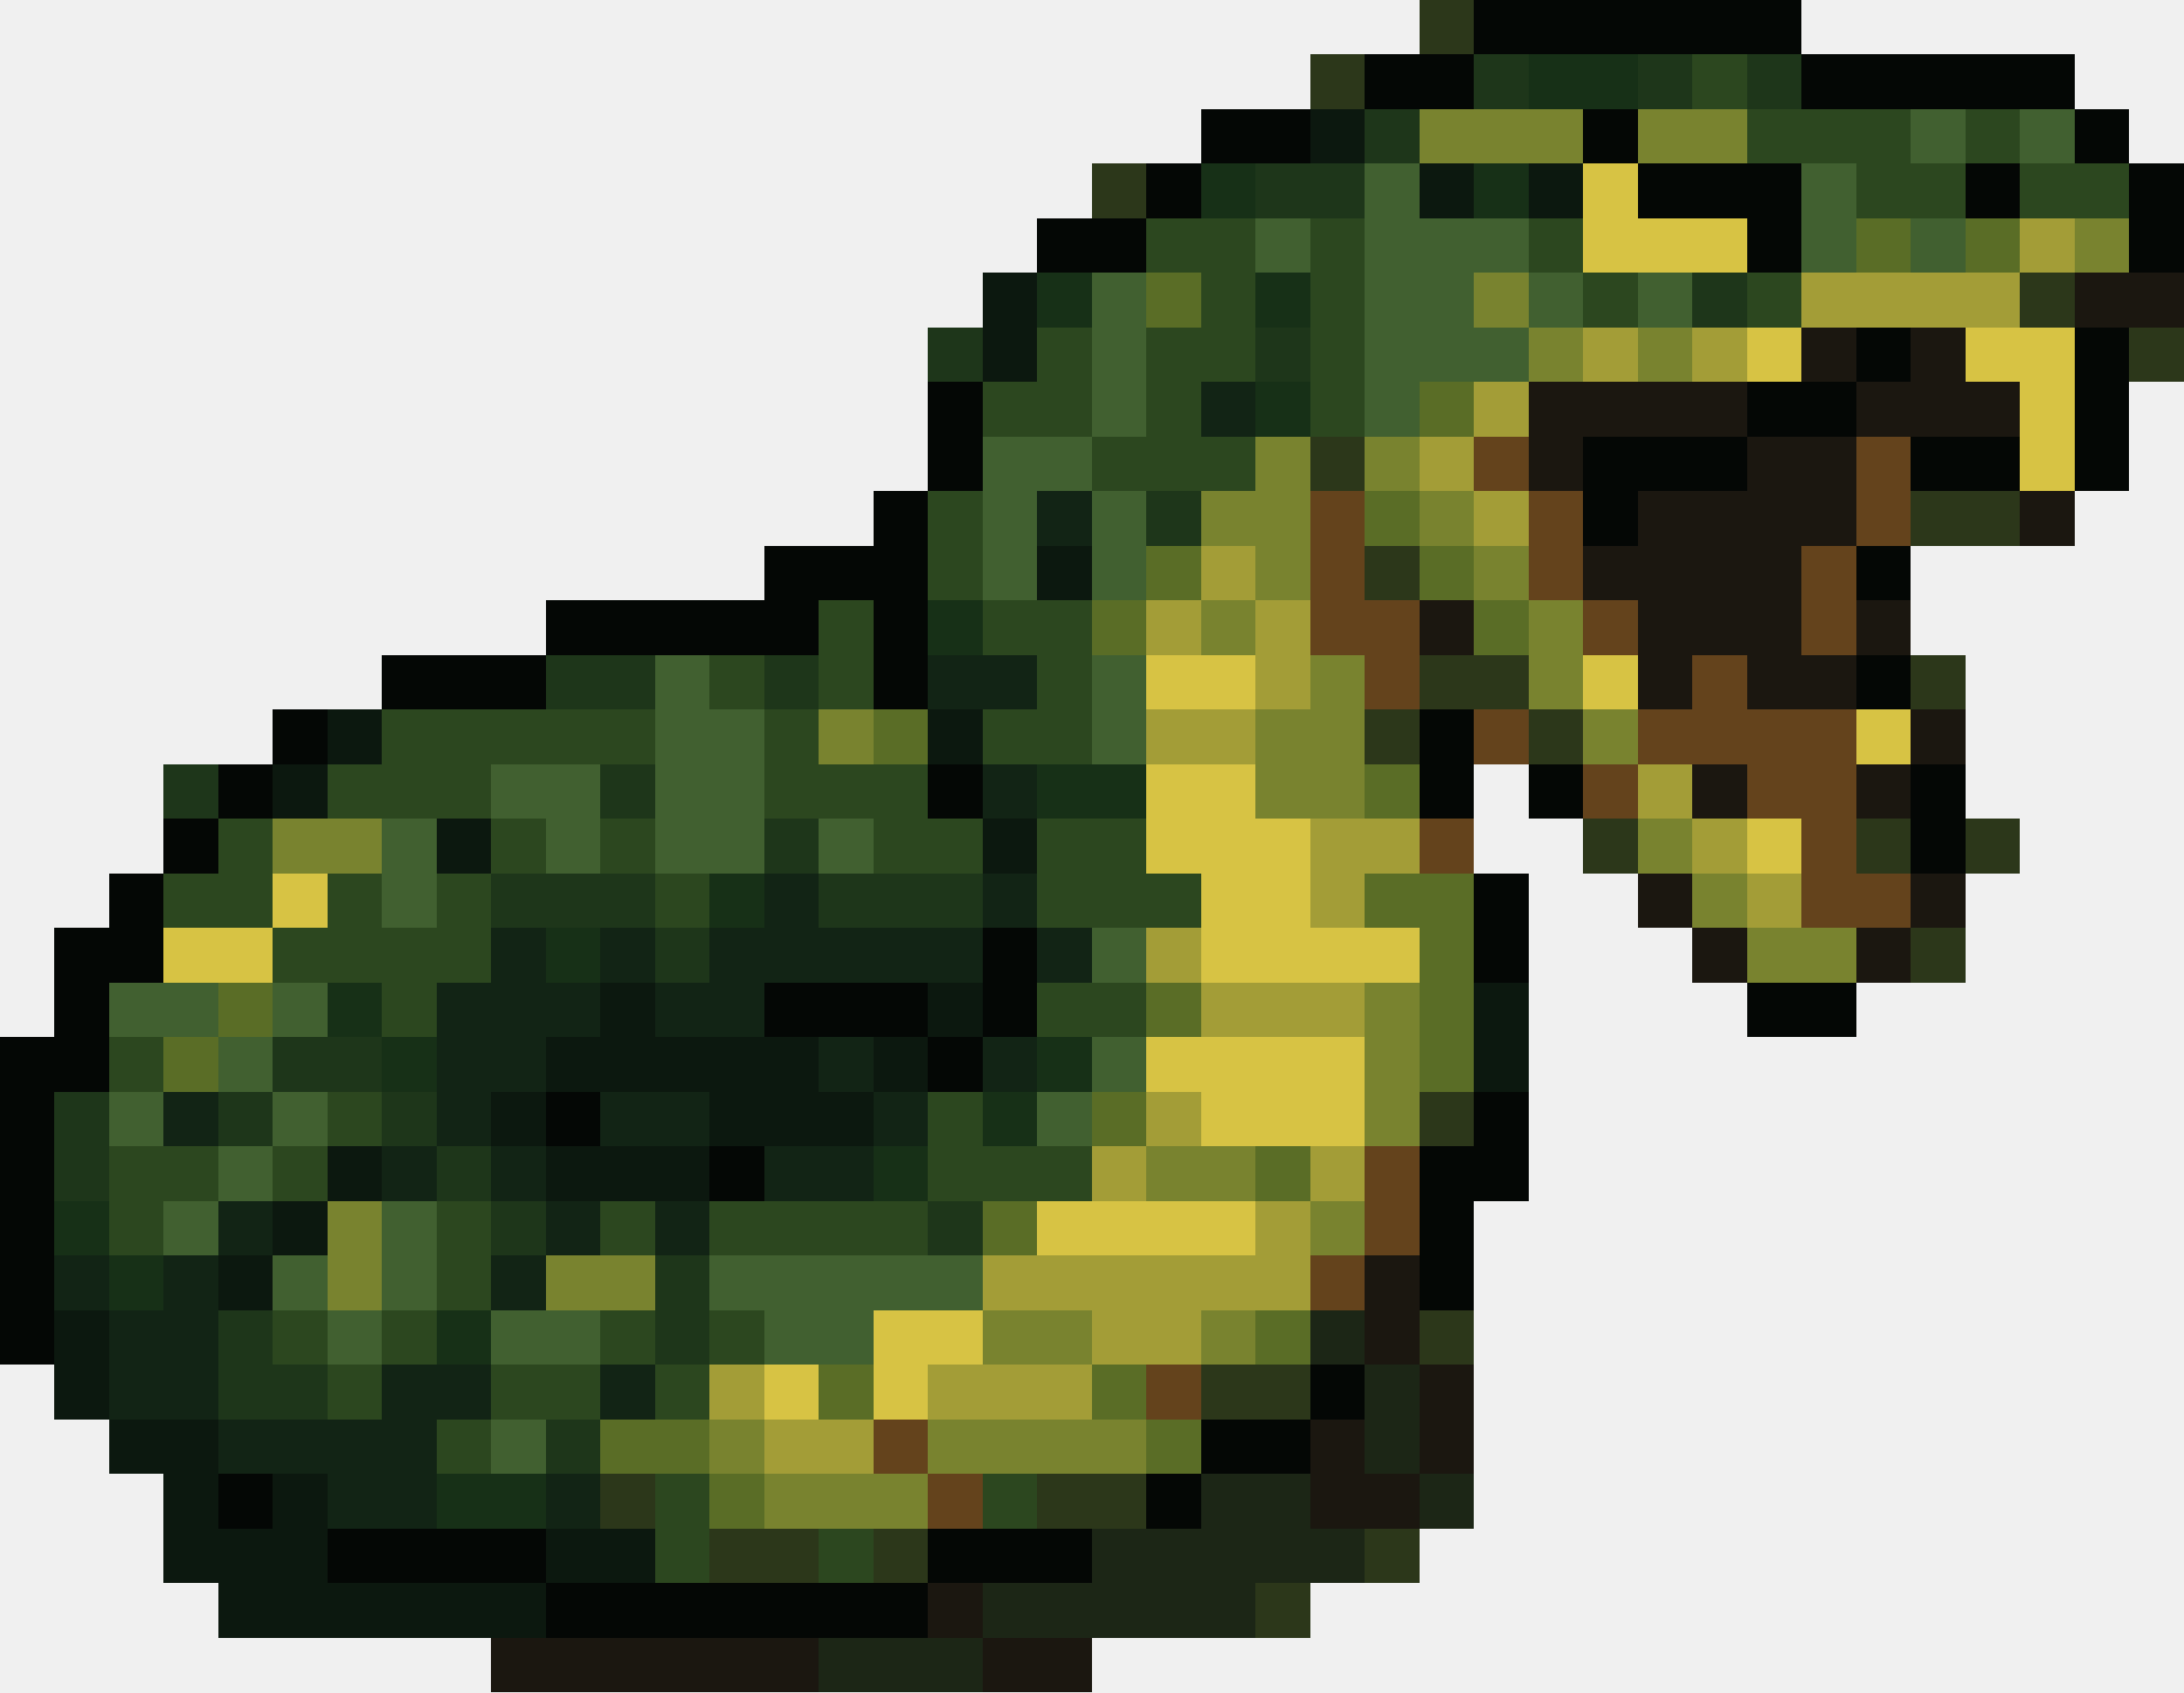
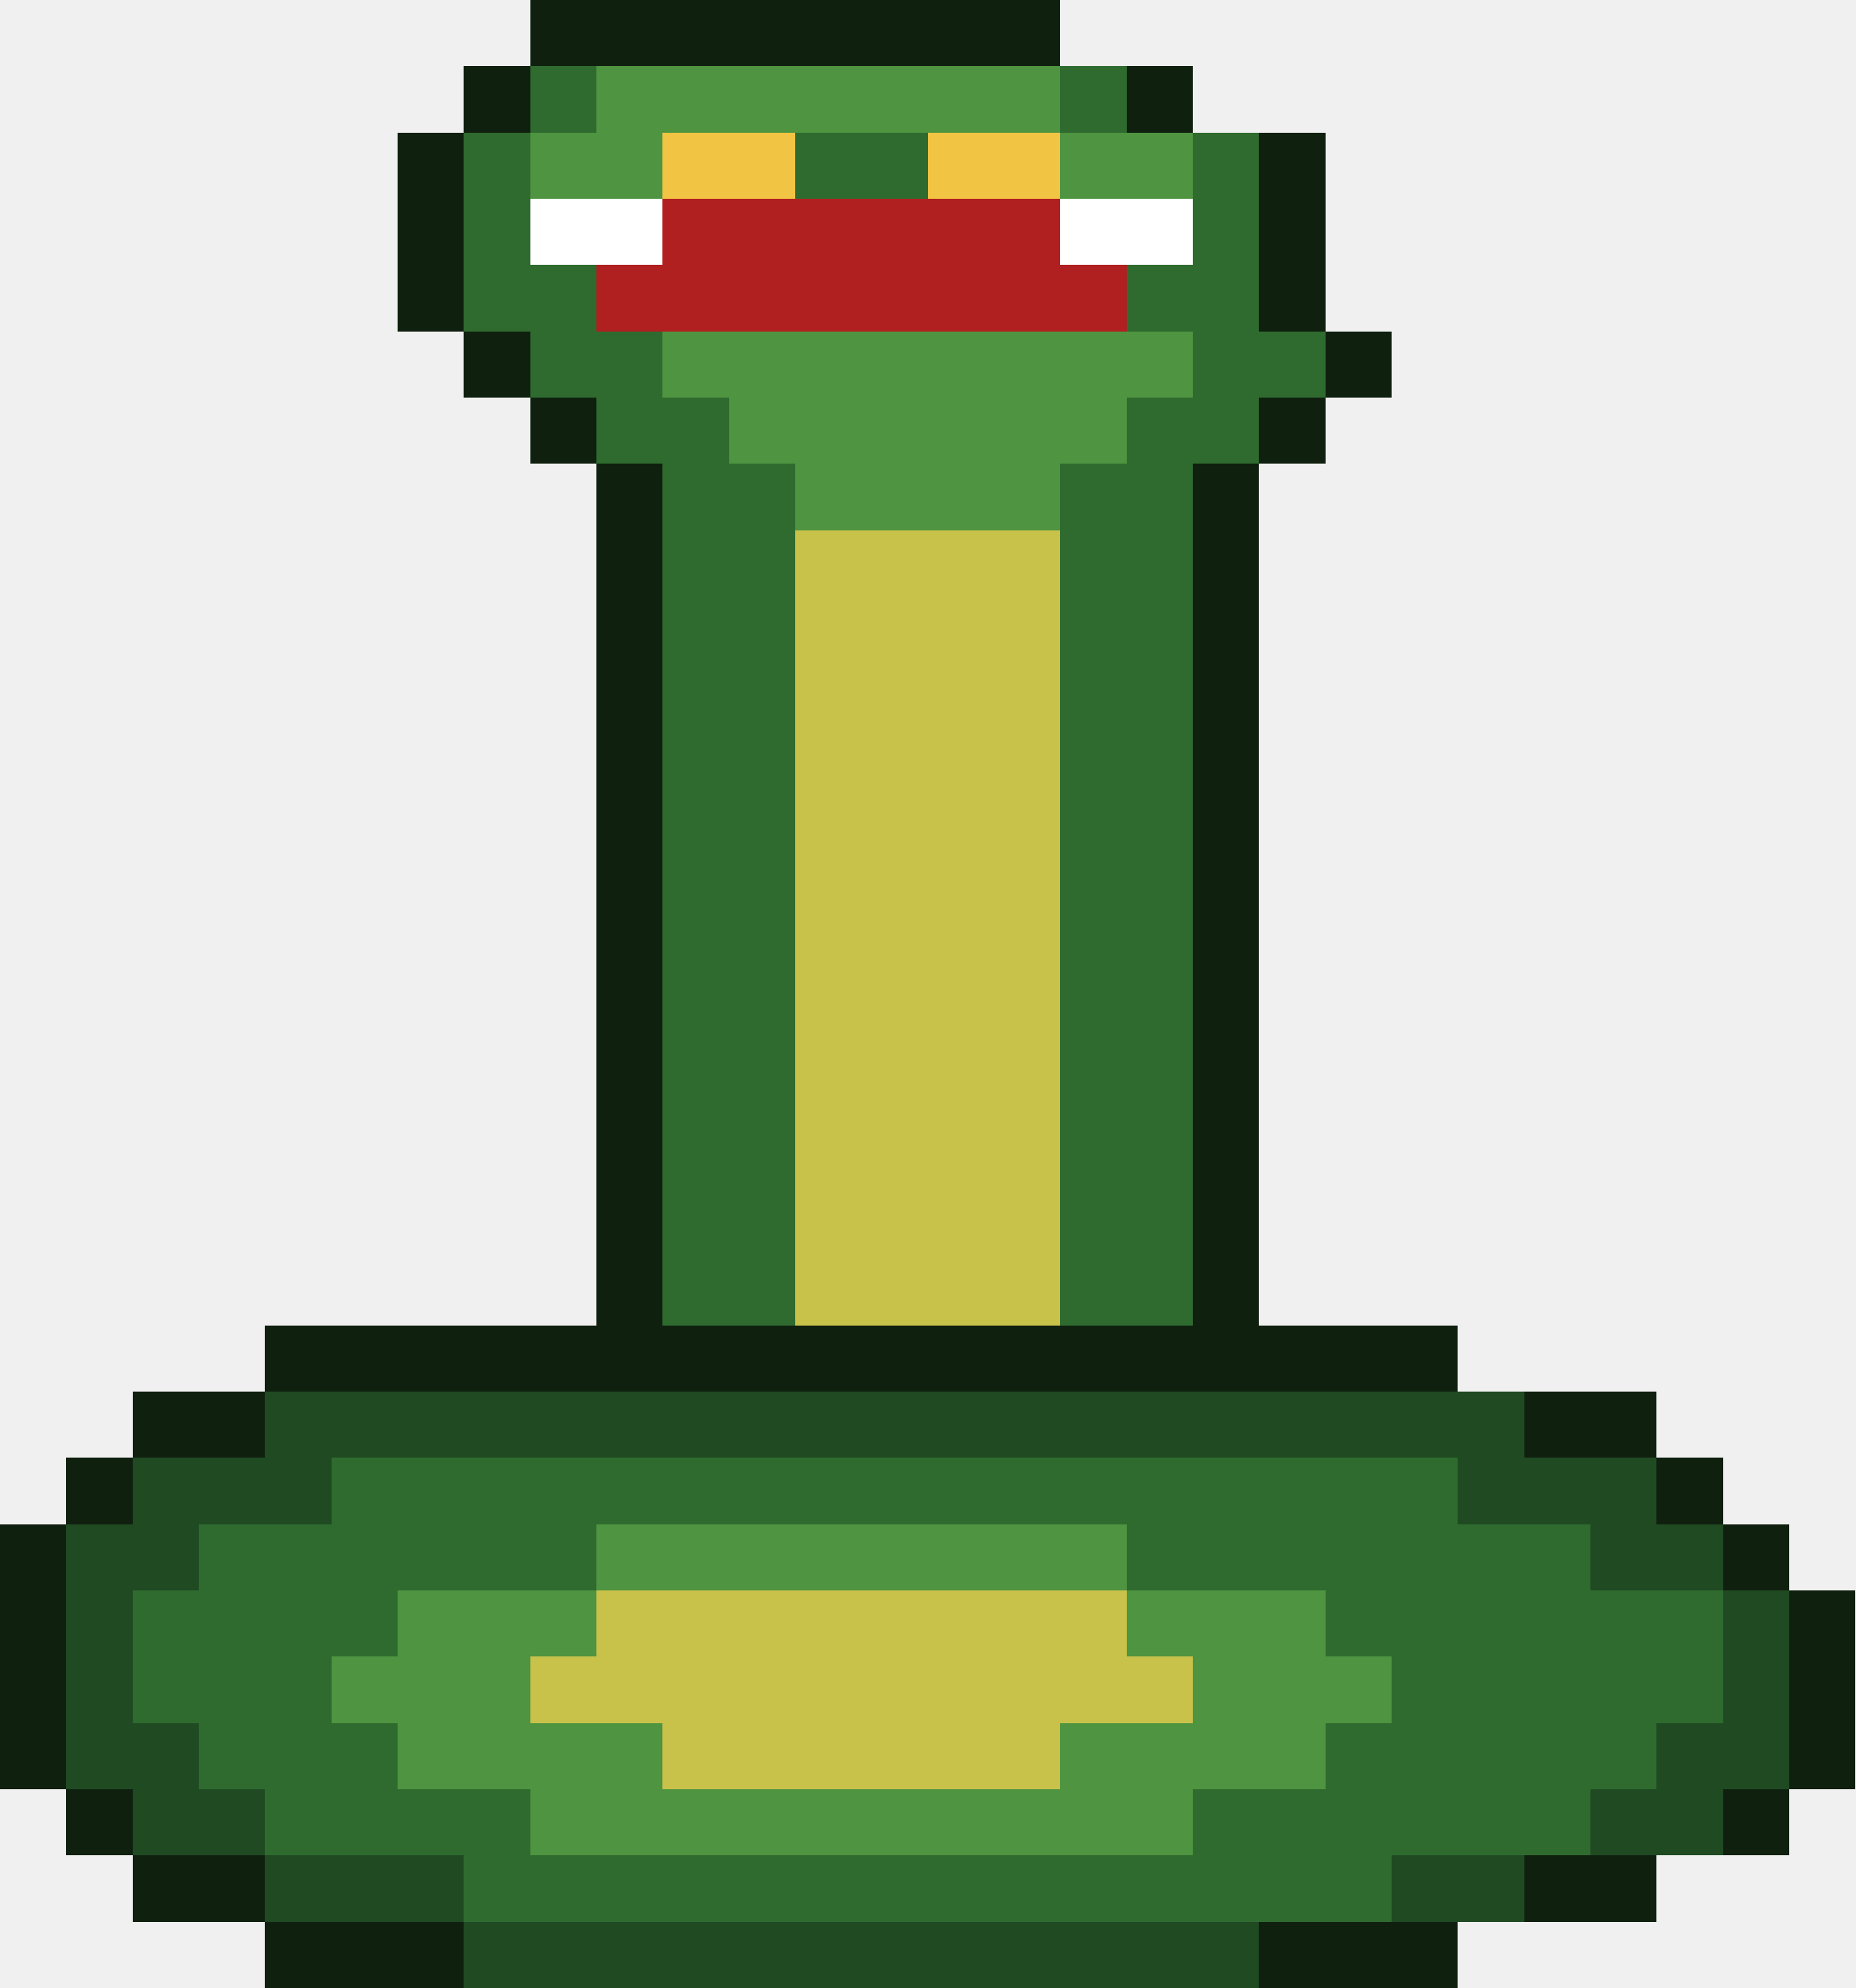
- <svg xmlns="http://www.w3.org/2000/svg" width="40" height="31" viewBox="0 0 40 31" shape-rendering="crispEdges">
-   <rect x="26" y="0" width="1" height="1" fill="#2c371a" />
-   <rect x="27" y="0" width="6" height="1" fill="#040705" />
-   <rect x="24" y="1" width="1" height="1" fill="#2c371a" />
-   <rect x="25" y="1" width="2" height="1" fill="#040705" />
-   <rect x="27" y="1" width="1" height="1" fill="#1e361a" />
-   <rect x="28" y="1" width="2" height="1" fill="#173017" />
-   <rect x="30" y="1" width="1" height="1" fill="#1e361a" />
-   <rect x="31" y="1" width="1" height="1" fill="#2c471f" />
-   <rect x="32" y="1" width="1" height="1" fill="#1e361a" />
-   <rect x="33" y="1" width="5" height="1" fill="#040705" />
-   <rect x="22" y="2" width="2" height="1" fill="#040705" />
-   <rect x="24" y="2" width="1" height="1" fill="#0c180f" />
-   <rect x="25" y="2" width="1" height="1" fill="#1e361a" />
-   <rect x="26" y="2" width="3" height="1" fill="#79832f" />
-   <rect x="29" y="2" width="1" height="1" fill="#040705" />
-   <rect x="30" y="2" width="2" height="1" fill="#79832f" />
-   <rect x="32" y="2" width="3" height="1" fill="#2c471f" />
-   <rect x="35" y="2" width="1" height="1" fill="#416030" />
-   <rect x="36" y="2" width="1" height="1" fill="#2c471f" />
-   <rect x="37" y="2" width="1" height="1" fill="#416030" />
-   <rect x="38" y="2" width="1" height="1" fill="#040705" />
-   <rect x="20" y="3" width="1" height="1" fill="#2c371a" />
-   <rect x="21" y="3" width="1" height="1" fill="#040705" />
-   <rect x="22" y="3" width="1" height="1" fill="#173017" />
-   <rect x="23" y="3" width="2" height="1" fill="#1e361a" />
-   <rect x="25" y="3" width="1" height="1" fill="#416030" />
-   <rect x="26" y="3" width="1" height="1" fill="#0c180f" />
-   <rect x="27" y="3" width="1" height="1" fill="#173017" />
-   <rect x="28" y="3" width="1" height="1" fill="#0c180f" />
-   <rect x="29" y="3" width="1" height="1" fill="#d7c344" />
-   <rect x="30" y="3" width="3" height="1" fill="#040705" />
-   <rect x="33" y="3" width="1" height="1" fill="#416030" />
-   <rect x="34" y="3" width="2" height="1" fill="#2c471f" />
-   <rect x="36" y="3" width="1" height="1" fill="#040705" />
-   <rect x="37" y="3" width="2" height="1" fill="#2c471f" />
-   <rect x="39" y="3" width="1" height="1" fill="#040705" />
-   <rect x="19" y="4" width="2" height="1" fill="#040705" />
-   <rect x="21" y="4" width="2" height="1" fill="#2c471f" />
-   <rect x="23" y="4" width="1" height="1" fill="#416030" />
-   <rect x="24" y="4" width="1" height="1" fill="#2c471f" />
-   <rect x="25" y="4" width="3" height="1" fill="#416030" />
-   <rect x="28" y="4" width="1" height="1" fill="#2c471f" />
-   <rect x="29" y="4" width="3" height="1" fill="#d7c344" />
-   <rect x="32" y="4" width="1" height="1" fill="#040705" />
-   <rect x="33" y="4" width="1" height="1" fill="#416030" />
-   <rect x="34" y="4" width="1" height="1" fill="#5a6d26" />
-   <rect x="35" y="4" width="1" height="1" fill="#416030" />
-   <rect x="36" y="4" width="1" height="1" fill="#5a6d26" />
-   <rect x="37" y="4" width="1" height="1" fill="#a39d37" />
-   <rect x="38" y="4" width="1" height="1" fill="#79832f" />
-   <rect x="39" y="4" width="1" height="1" fill="#040705" />
-   <rect x="18" y="5" width="1" height="1" fill="#0c180f" />
-   <rect x="19" y="5" width="1" height="1" fill="#173017" />
-   <rect x="20" y="5" width="1" height="1" fill="#416030" />
-   <rect x="21" y="5" width="1" height="1" fill="#5a6d26" />
-   <rect x="22" y="5" width="1" height="1" fill="#2c471f" />
-   <rect x="23" y="5" width="1" height="1" fill="#173017" />
-   <rect x="24" y="5" width="1" height="1" fill="#2c471f" />
-   <rect x="25" y="5" width="2" height="1" fill="#416030" />
-   <rect x="27" y="5" width="1" height="1" fill="#79832f" />
-   <rect x="28" y="5" width="1" height="1" fill="#416030" />
-   <rect x="29" y="5" width="1" height="1" fill="#2c471f" />
-   <rect x="30" y="5" width="1" height="1" fill="#416030" />
-   <rect x="31" y="5" width="1" height="1" fill="#1e361a" />
-   <rect x="32" y="5" width="1" height="1" fill="#2c471f" />
-   <rect x="33" y="5" width="4" height="1" fill="#a39d37" />
-   <rect x="37" y="5" width="1" height="1" fill="#2c371a" />
-   <rect x="38" y="5" width="2" height="1" fill="#1b1710" />
-   <rect x="17" y="6" width="1" height="1" fill="#1e361a" />
-   <rect x="18" y="6" width="1" height="1" fill="#0c180f" />
-   <rect x="19" y="6" width="1" height="1" fill="#2c471f" />
-   <rect x="20" y="6" width="1" height="1" fill="#416030" />
-   <rect x="21" y="6" width="2" height="1" fill="#2c471f" />
-   <rect x="23" y="6" width="1" height="1" fill="#1e361a" />
-   <rect x="24" y="6" width="1" height="1" fill="#2c471f" />
-   <rect x="25" y="6" width="3" height="1" fill="#416030" />
-   <rect x="28" y="6" width="1" height="1" fill="#79832f" />
-   <rect x="29" y="6" width="1" height="1" fill="#a39d37" />
-   <rect x="30" y="6" width="1" height="1" fill="#79832f" />
-   <rect x="31" y="6" width="1" height="1" fill="#a39d37" />
-   <rect x="32" y="6" width="1" height="1" fill="#d7c344" />
-   <rect x="33" y="6" width="1" height="1" fill="#1b1710" />
-   <rect x="34" y="6" width="1" height="1" fill="#040705" />
-   <rect x="35" y="6" width="1" height="1" fill="#1b1710" />
-   <rect x="36" y="6" width="2" height="1" fill="#d7c344" />
-   <rect x="38" y="6" width="1" height="1" fill="#040705" />
-   <rect x="39" y="6" width="1" height="1" fill="#2c371a" />
-   <rect x="17" y="7" width="1" height="1" fill="#040705" />
-   <rect x="18" y="7" width="2" height="1" fill="#2c471f" />
-   <rect x="20" y="7" width="1" height="1" fill="#416030" />
-   <rect x="21" y="7" width="1" height="1" fill="#2c471f" />
-   <rect x="22" y="7" width="1" height="1" fill="#122415" />
-   <rect x="23" y="7" width="1" height="1" fill="#173017" />
-   <rect x="24" y="7" width="1" height="1" fill="#2c471f" />
-   <rect x="25" y="7" width="1" height="1" fill="#416030" />
-   <rect x="26" y="7" width="1" height="1" fill="#5a6d26" />
-   <rect x="27" y="7" width="1" height="1" fill="#a39d37" />
-   <rect x="28" y="7" width="4" height="1" fill="#1b1710" />
-   <rect x="32" y="7" width="2" height="1" fill="#040705" />
-   <rect x="34" y="7" width="3" height="1" fill="#1b1710" />
-   <rect x="37" y="7" width="1" height="1" fill="#d7c344" />
-   <rect x="38" y="7" width="1" height="1" fill="#040705" />
-   <rect x="17" y="8" width="1" height="1" fill="#040705" />
-   <rect x="18" y="8" width="2" height="1" fill="#416030" />
-   <rect x="20" y="8" width="3" height="1" fill="#2c471f" />
-   <rect x="23" y="8" width="1" height="1" fill="#79832f" />
-   <rect x="24" y="8" width="1" height="1" fill="#2c371a" />
-   <rect x="25" y="8" width="1" height="1" fill="#79832f" />
-   <rect x="26" y="8" width="1" height="1" fill="#a39d37" />
-   <rect x="27" y="8" width="1" height="1" fill="#64431c" />
-   <rect x="28" y="8" width="1" height="1" fill="#1b1710" />
-   <rect x="29" y="8" width="3" height="1" fill="#040705" />
-   <rect x="32" y="8" width="2" height="1" fill="#1b1710" />
-   <rect x="34" y="8" width="1" height="1" fill="#64431c" />
-   <rect x="35" y="8" width="2" height="1" fill="#040705" />
-   <rect x="37" y="8" width="1" height="1" fill="#d7c344" />
-   <rect x="38" y="8" width="1" height="1" fill="#040705" />
-   <rect x="16" y="9" width="1" height="1" fill="#040705" />
-   <rect x="17" y="9" width="1" height="1" fill="#2c471f" />
-   <rect x="18" y="9" width="1" height="1" fill="#416030" />
-   <rect x="19" y="9" width="1" height="1" fill="#122415" />
-   <rect x="20" y="9" width="1" height="1" fill="#416030" />
-   <rect x="21" y="9" width="1" height="1" fill="#1e361a" />
-   <rect x="22" y="9" width="2" height="1" fill="#79832f" />
-   <rect x="24" y="9" width="1" height="1" fill="#64431c" />
-   <rect x="25" y="9" width="1" height="1" fill="#5a6d26" />
-   <rect x="26" y="9" width="1" height="1" fill="#79832f" />
-   <rect x="27" y="9" width="1" height="1" fill="#a39d37" />
-   <rect x="28" y="9" width="1" height="1" fill="#64431c" />
-   <rect x="29" y="9" width="1" height="1" fill="#040705" />
-   <rect x="30" y="9" width="4" height="1" fill="#1b1710" />
-   <rect x="34" y="9" width="1" height="1" fill="#64431c" />
-   <rect x="35" y="9" width="2" height="1" fill="#2c371a" />
-   <rect x="37" y="9" width="1" height="1" fill="#1b1710" />
-   <rect x="14" y="10" width="3" height="1" fill="#040705" />
-   <rect x="17" y="10" width="1" height="1" fill="#2c471f" />
-   <rect x="18" y="10" width="1" height="1" fill="#416030" />
-   <rect x="19" y="10" width="1" height="1" fill="#0c180f" />
-   <rect x="20" y="10" width="1" height="1" fill="#416030" />
-   <rect x="21" y="10" width="1" height="1" fill="#5a6d26" />
-   <rect x="22" y="10" width="1" height="1" fill="#a39d37" />
-   <rect x="23" y="10" width="1" height="1" fill="#79832f" />
-   <rect x="24" y="10" width="1" height="1" fill="#64431c" />
-   <rect x="25" y="10" width="1" height="1" fill="#2c371a" />
-   <rect x="26" y="10" width="1" height="1" fill="#5a6d26" />
-   <rect x="27" y="10" width="1" height="1" fill="#79832f" />
-   <rect x="28" y="10" width="1" height="1" fill="#64431c" />
-   <rect x="29" y="10" width="4" height="1" fill="#1b1710" />
-   <rect x="33" y="10" width="1" height="1" fill="#64431c" />
-   <rect x="34" y="10" width="1" height="1" fill="#040705" />
-   <rect x="10" y="11" width="5" height="1" fill="#040705" />
-   <rect x="15" y="11" width="1" height="1" fill="#2c471f" />
-   <rect x="16" y="11" width="1" height="1" fill="#040705" />
-   <rect x="17" y="11" width="1" height="1" fill="#173017" />
-   <rect x="18" y="11" width="2" height="1" fill="#2c471f" />
-   <rect x="20" y="11" width="1" height="1" fill="#5a6d26" />
-   <rect x="21" y="11" width="1" height="1" fill="#a39d37" />
-   <rect x="22" y="11" width="1" height="1" fill="#79832f" />
-   <rect x="23" y="11" width="1" height="1" fill="#a39d37" />
-   <rect x="24" y="11" width="2" height="1" fill="#64431c" />
-   <rect x="26" y="11" width="1" height="1" fill="#1b1710" />
-   <rect x="27" y="11" width="1" height="1" fill="#5a6d26" />
-   <rect x="28" y="11" width="1" height="1" fill="#79832f" />
-   <rect x="29" y="11" width="1" height="1" fill="#64431c" />
-   <rect x="30" y="11" width="3" height="1" fill="#1b1710" />
-   <rect x="33" y="11" width="1" height="1" fill="#64431c" />
-   <rect x="34" y="11" width="1" height="1" fill="#1b1710" />
-   <rect x="7" y="12" width="3" height="1" fill="#040705" />
-   <rect x="10" y="12" width="2" height="1" fill="#1e361a" />
-   <rect x="12" y="12" width="1" height="1" fill="#416030" />
-   <rect x="13" y="12" width="1" height="1" fill="#2c471f" />
-   <rect x="14" y="12" width="1" height="1" fill="#1e361a" />
-   <rect x="15" y="12" width="1" height="1" fill="#2c471f" />
-   <rect x="16" y="12" width="1" height="1" fill="#040705" />
-   <rect x="17" y="12" width="2" height="1" fill="#122415" />
-   <rect x="19" y="12" width="1" height="1" fill="#2c471f" />
-   <rect x="20" y="12" width="1" height="1" fill="#416030" />
-   <rect x="21" y="12" width="2" height="1" fill="#d7c344" />
-   <rect x="23" y="12" width="1" height="1" fill="#a39d37" />
-   <rect x="24" y="12" width="1" height="1" fill="#79832f" />
-   <rect x="25" y="12" width="1" height="1" fill="#64431c" />
-   <rect x="26" y="12" width="2" height="1" fill="#2c371a" />
-   <rect x="28" y="12" width="1" height="1" fill="#79832f" />
-   <rect x="29" y="12" width="1" height="1" fill="#d7c344" />
-   <rect x="30" y="12" width="1" height="1" fill="#1b1710" />
-   <rect x="31" y="12" width="1" height="1" fill="#64431c" />
-   <rect x="32" y="12" width="2" height="1" fill="#1b1710" />
-   <rect x="34" y="12" width="1" height="1" fill="#040705" />
-   <rect x="35" y="12" width="1" height="1" fill="#2c371a" />
-   <rect x="5" y="13" width="1" height="1" fill="#040705" />
-   <rect x="6" y="13" width="1" height="1" fill="#0c180f" />
-   <rect x="7" y="13" width="5" height="1" fill="#2c471f" />
-   <rect x="12" y="13" width="2" height="1" fill="#416030" />
-   <rect x="14" y="13" width="1" height="1" fill="#2c471f" />
-   <rect x="15" y="13" width="1" height="1" fill="#79832f" />
-   <rect x="16" y="13" width="1" height="1" fill="#5a6d26" />
-   <rect x="17" y="13" width="1" height="1" fill="#0c180f" />
-   <rect x="18" y="13" width="2" height="1" fill="#2c471f" />
-   <rect x="20" y="13" width="1" height="1" fill="#416030" />
-   <rect x="21" y="13" width="2" height="1" fill="#a39d37" />
-   <rect x="23" y="13" width="2" height="1" fill="#79832f" />
-   <rect x="25" y="13" width="1" height="1" fill="#2c371a" />
-   <rect x="26" y="13" width="1" height="1" fill="#040705" />
-   <rect x="27" y="13" width="1" height="1" fill="#64431c" />
-   <rect x="28" y="13" width="1" height="1" fill="#2c371a" />
-   <rect x="29" y="13" width="1" height="1" fill="#79832f" />
-   <rect x="30" y="13" width="4" height="1" fill="#64431c" />
-   <rect x="34" y="13" width="1" height="1" fill="#d7c344" />
-   <rect x="35" y="13" width="1" height="1" fill="#1b1710" />
-   <rect x="3" y="14" width="1" height="1" fill="#1e361a" />
-   <rect x="4" y="14" width="1" height="1" fill="#040705" />
-   <rect x="5" y="14" width="1" height="1" fill="#0c180f" />
-   <rect x="6" y="14" width="3" height="1" fill="#2c471f" />
-   <rect x="9" y="14" width="2" height="1" fill="#416030" />
-   <rect x="11" y="14" width="1" height="1" fill="#1e361a" />
-   <rect x="12" y="14" width="2" height="1" fill="#416030" />
-   <rect x="14" y="14" width="3" height="1" fill="#2c471f" />
-   <rect x="17" y="14" width="1" height="1" fill="#040705" />
-   <rect x="18" y="14" width="1" height="1" fill="#122415" />
-   <rect x="19" y="14" width="2" height="1" fill="#173017" />
-   <rect x="21" y="14" width="2" height="1" fill="#d7c344" />
-   <rect x="23" y="14" width="2" height="1" fill="#79832f" />
-   <rect x="25" y="14" width="1" height="1" fill="#5a6d26" />
-   <rect x="26" y="14" width="1" height="1" fill="#040705" />
-   <rect x="28" y="14" width="1" height="1" fill="#040705" />
-   <rect x="29" y="14" width="1" height="1" fill="#64431c" />
-   <rect x="30" y="14" width="1" height="1" fill="#a39d37" />
-   <rect x="31" y="14" width="1" height="1" fill="#1b1710" />
-   <rect x="32" y="14" width="2" height="1" fill="#64431c" />
-   <rect x="34" y="14" width="1" height="1" fill="#1b1710" />
-   <rect x="35" y="14" width="1" height="1" fill="#040705" />
-   <rect x="3" y="15" width="1" height="1" fill="#040705" />
-   <rect x="4" y="15" width="1" height="1" fill="#2c471f" />
-   <rect x="5" y="15" width="2" height="1" fill="#79832f" />
-   <rect x="7" y="15" width="1" height="1" fill="#416030" />
-   <rect x="8" y="15" width="1" height="1" fill="#0c180f" />
-   <rect x="9" y="15" width="1" height="1" fill="#2c471f" />
-   <rect x="10" y="15" width="1" height="1" fill="#416030" />
-   <rect x="11" y="15" width="1" height="1" fill="#2c471f" />
-   <rect x="12" y="15" width="2" height="1" fill="#416030" />
-   <rect x="14" y="15" width="1" height="1" fill="#1e361a" />
-   <rect x="15" y="15" width="1" height="1" fill="#416030" />
-   <rect x="16" y="15" width="2" height="1" fill="#2c471f" />
-   <rect x="18" y="15" width="1" height="1" fill="#0c180f" />
-   <rect x="19" y="15" width="2" height="1" fill="#2c471f" />
-   <rect x="21" y="15" width="3" height="1" fill="#d7c344" />
-   <rect x="24" y="15" width="2" height="1" fill="#a39d37" />
-   <rect x="26" y="15" width="1" height="1" fill="#64431c" />
-   <rect x="29" y="15" width="1" height="1" fill="#2c371a" />
-   <rect x="30" y="15" width="1" height="1" fill="#79832f" />
-   <rect x="31" y="15" width="1" height="1" fill="#a39d37" />
-   <rect x="32" y="15" width="1" height="1" fill="#d7c344" />
-   <rect x="33" y="15" width="1" height="1" fill="#64431c" />
-   <rect x="34" y="15" width="1" height="1" fill="#2c371a" />
-   <rect x="35" y="15" width="1" height="1" fill="#040705" />
-   <rect x="36" y="15" width="1" height="1" fill="#2c371a" />
-   <rect x="2" y="16" width="1" height="1" fill="#040705" />
-   <rect x="3" y="16" width="2" height="1" fill="#2c471f" />
-   <rect x="5" y="16" width="1" height="1" fill="#d7c344" />
-   <rect x="6" y="16" width="1" height="1" fill="#2c471f" />
-   <rect x="7" y="16" width="1" height="1" fill="#416030" />
-   <rect x="8" y="16" width="1" height="1" fill="#2c471f" />
-   <rect x="9" y="16" width="3" height="1" fill="#1e361a" />
-   <rect x="12" y="16" width="1" height="1" fill="#2c471f" />
-   <rect x="13" y="16" width="1" height="1" fill="#173017" />
-   <rect x="14" y="16" width="1" height="1" fill="#122415" />
-   <rect x="15" y="16" width="3" height="1" fill="#1e361a" />
-   <rect x="18" y="16" width="1" height="1" fill="#122415" />
-   <rect x="19" y="16" width="3" height="1" fill="#2c471f" />
-   <rect x="22" y="16" width="2" height="1" fill="#d7c344" />
-   <rect x="24" y="16" width="1" height="1" fill="#a39d37" />
-   <rect x="25" y="16" width="2" height="1" fill="#5a6d26" />
-   <rect x="27" y="16" width="1" height="1" fill="#040705" />
-   <rect x="30" y="16" width="1" height="1" fill="#1b1710" />
-   <rect x="31" y="16" width="1" height="1" fill="#79832f" />
-   <rect x="32" y="16" width="1" height="1" fill="#a39d37" />
-   <rect x="33" y="16" width="2" height="1" fill="#64431c" />
-   <rect x="35" y="16" width="1" height="1" fill="#1b1710" />
-   <rect x="1" y="17" width="2" height="1" fill="#040705" />
-   <rect x="3" y="17" width="2" height="1" fill="#d7c344" />
-   <rect x="5" y="17" width="4" height="1" fill="#2c471f" />
-   <rect x="9" y="17" width="1" height="1" fill="#122415" />
-   <rect x="10" y="17" width="1" height="1" fill="#173017" />
-   <rect x="11" y="17" width="1" height="1" fill="#122415" />
-   <rect x="12" y="17" width="1" height="1" fill="#1e361a" />
-   <rect x="13" y="17" width="5" height="1" fill="#122415" />
-   <rect x="18" y="17" width="1" height="1" fill="#040705" />
-   <rect x="19" y="17" width="1" height="1" fill="#122415" />
-   <rect x="20" y="17" width="1" height="1" fill="#416030" />
-   <rect x="21" y="17" width="1" height="1" fill="#a39d37" />
-   <rect x="22" y="17" width="4" height="1" fill="#d7c344" />
-   <rect x="26" y="17" width="1" height="1" fill="#5a6d26" />
-   <rect x="27" y="17" width="1" height="1" fill="#040705" />
-   <rect x="31" y="17" width="1" height="1" fill="#1b1710" />
-   <rect x="32" y="17" width="2" height="1" fill="#79832f" />
-   <rect x="34" y="17" width="1" height="1" fill="#1b1710" />
-   <rect x="35" y="17" width="1" height="1" fill="#2c371a" />
-   <rect x="1" y="18" width="1" height="1" fill="#040705" />
-   <rect x="2" y="18" width="2" height="1" fill="#416030" />
-   <rect x="4" y="18" width="1" height="1" fill="#5a6d26" />
-   <rect x="5" y="18" width="1" height="1" fill="#416030" />
-   <rect x="6" y="18" width="1" height="1" fill="#173017" />
-   <rect x="7" y="18" width="1" height="1" fill="#2c471f" />
-   <rect x="8" y="18" width="3" height="1" fill="#122415" />
-   <rect x="11" y="18" width="1" height="1" fill="#0c180f" />
-   <rect x="12" y="18" width="2" height="1" fill="#122415" />
-   <rect x="14" y="18" width="3" height="1" fill="#040705" />
-   <rect x="17" y="18" width="1" height="1" fill="#0c180f" />
-   <rect x="18" y="18" width="1" height="1" fill="#040705" />
-   <rect x="19" y="18" width="2" height="1" fill="#2c471f" />
-   <rect x="21" y="18" width="1" height="1" fill="#5a6d26" />
-   <rect x="22" y="18" width="3" height="1" fill="#a39d37" />
-   <rect x="25" y="18" width="1" height="1" fill="#79832f" />
-   <rect x="26" y="18" width="1" height="1" fill="#5a6d26" />
-   <rect x="27" y="18" width="1" height="1" fill="#0c180f" />
-   <rect x="32" y="18" width="2" height="1" fill="#040705" />
-   <rect x="0" y="19" width="2" height="1" fill="#040705" />
-   <rect x="2" y="19" width="1" height="1" fill="#2c471f" />
-   <rect x="3" y="19" width="1" height="1" fill="#5a6d26" />
-   <rect x="4" y="19" width="1" height="1" fill="#416030" />
-   <rect x="5" y="19" width="2" height="1" fill="#1e361a" />
-   <rect x="7" y="19" width="1" height="1" fill="#173017" />
-   <rect x="8" y="19" width="2" height="1" fill="#122415" />
-   <rect x="10" y="19" width="5" height="1" fill="#0c180f" />
-   <rect x="15" y="19" width="1" height="1" fill="#122415" />
-   <rect x="16" y="19" width="1" height="1" fill="#0c180f" />
-   <rect x="17" y="19" width="1" height="1" fill="#040705" />
-   <rect x="18" y="19" width="1" height="1" fill="#122415" />
-   <rect x="19" y="19" width="1" height="1" fill="#173017" />
-   <rect x="20" y="19" width="1" height="1" fill="#416030" />
-   <rect x="21" y="19" width="4" height="1" fill="#d7c344" />
-   <rect x="25" y="19" width="1" height="1" fill="#79832f" />
-   <rect x="26" y="19" width="1" height="1" fill="#5a6d26" />
-   <rect x="27" y="19" width="1" height="1" fill="#0c180f" />
-   <rect x="0" y="20" width="1" height="1" fill="#040705" />
-   <rect x="1" y="20" width="1" height="1" fill="#1e361a" />
-   <rect x="2" y="20" width="1" height="1" fill="#416030" />
-   <rect x="3" y="20" width="1" height="1" fill="#122415" />
-   <rect x="4" y="20" width="1" height="1" fill="#1e361a" />
-   <rect x="5" y="20" width="1" height="1" fill="#416030" />
-   <rect x="6" y="20" width="1" height="1" fill="#2c471f" />
-   <rect x="7" y="20" width="1" height="1" fill="#1e361a" />
-   <rect x="8" y="20" width="1" height="1" fill="#122415" />
-   <rect x="9" y="20" width="1" height="1" fill="#0c180f" />
-   <rect x="10" y="20" width="1" height="1" fill="#040705" />
-   <rect x="11" y="20" width="2" height="1" fill="#122415" />
-   <rect x="13" y="20" width="3" height="1" fill="#0c180f" />
-   <rect x="16" y="20" width="1" height="1" fill="#122415" />
-   <rect x="17" y="20" width="1" height="1" fill="#2c471f" />
-   <rect x="18" y="20" width="1" height="1" fill="#173017" />
-   <rect x="19" y="20" width="1" height="1" fill="#416030" />
-   <rect x="20" y="20" width="1" height="1" fill="#5a6d26" />
-   <rect x="21" y="20" width="1" height="1" fill="#a39d37" />
-   <rect x="22" y="20" width="3" height="1" fill="#d7c344" />
-   <rect x="25" y="20" width="1" height="1" fill="#79832f" />
-   <rect x="26" y="20" width="1" height="1" fill="#2c371a" />
-   <rect x="27" y="20" width="1" height="1" fill="#040705" />
-   <rect x="0" y="21" width="1" height="1" fill="#040705" />
-   <rect x="1" y="21" width="1" height="1" fill="#1e361a" />
-   <rect x="2" y="21" width="2" height="1" fill="#2c471f" />
-   <rect x="4" y="21" width="1" height="1" fill="#416030" />
-   <rect x="5" y="21" width="1" height="1" fill="#2c471f" />
-   <rect x="6" y="21" width="1" height="1" fill="#0c180f" />
-   <rect x="7" y="21" width="1" height="1" fill="#122415" />
-   <rect x="8" y="21" width="1" height="1" fill="#1e361a" />
-   <rect x="9" y="21" width="1" height="1" fill="#122415" />
-   <rect x="10" y="21" width="3" height="1" fill="#0c180f" />
-   <rect x="13" y="21" width="1" height="1" fill="#040705" />
-   <rect x="14" y="21" width="2" height="1" fill="#122415" />
-   <rect x="16" y="21" width="1" height="1" fill="#173017" />
-   <rect x="17" y="21" width="3" height="1" fill="#2c471f" />
-   <rect x="20" y="21" width="1" height="1" fill="#a39d37" />
-   <rect x="21" y="21" width="2" height="1" fill="#79832f" />
-   <rect x="23" y="21" width="1" height="1" fill="#5a6d26" />
-   <rect x="24" y="21" width="1" height="1" fill="#a39d37" />
-   <rect x="25" y="21" width="1" height="1" fill="#64431c" />
-   <rect x="26" y="21" width="2" height="1" fill="#040705" />
-   <rect x="0" y="22" width="1" height="1" fill="#040705" />
-   <rect x="1" y="22" width="1" height="1" fill="#173017" />
-   <rect x="2" y="22" width="1" height="1" fill="#2c471f" />
-   <rect x="3" y="22" width="1" height="1" fill="#416030" />
-   <rect x="4" y="22" width="1" height="1" fill="#122415" />
-   <rect x="5" y="22" width="1" height="1" fill="#0c180f" />
-   <rect x="6" y="22" width="1" height="1" fill="#79832f" />
-   <rect x="7" y="22" width="1" height="1" fill="#416030" />
-   <rect x="8" y="22" width="1" height="1" fill="#2c471f" />
-   <rect x="9" y="22" width="1" height="1" fill="#1e361a" />
-   <rect x="10" y="22" width="1" height="1" fill="#122415" />
-   <rect x="11" y="22" width="1" height="1" fill="#2c471f" />
-   <rect x="12" y="22" width="1" height="1" fill="#122415" />
-   <rect x="13" y="22" width="4" height="1" fill="#2c471f" />
-   <rect x="17" y="22" width="1" height="1" fill="#1e361a" />
-   <rect x="18" y="22" width="1" height="1" fill="#5a6d26" />
-   <rect x="19" y="22" width="4" height="1" fill="#d7c344" />
-   <rect x="23" y="22" width="1" height="1" fill="#a39d37" />
-   <rect x="24" y="22" width="1" height="1" fill="#79832f" />
-   <rect x="25" y="22" width="1" height="1" fill="#64431c" />
-   <rect x="26" y="22" width="1" height="1" fill="#040705" />
-   <rect x="0" y="23" width="1" height="1" fill="#040705" />
-   <rect x="1" y="23" width="1" height="1" fill="#122415" />
-   <rect x="2" y="23" width="1" height="1" fill="#173017" />
-   <rect x="3" y="23" width="1" height="1" fill="#122415" />
-   <rect x="4" y="23" width="1" height="1" fill="#0c180f" />
-   <rect x="5" y="23" width="1" height="1" fill="#416030" />
-   <rect x="6" y="23" width="1" height="1" fill="#79832f" />
-   <rect x="7" y="23" width="1" height="1" fill="#416030" />
-   <rect x="8" y="23" width="1" height="1" fill="#2c471f" />
-   <rect x="9" y="23" width="1" height="1" fill="#122415" />
-   <rect x="10" y="23" width="2" height="1" fill="#79832f" />
-   <rect x="12" y="23" width="1" height="1" fill="#1e361a" />
-   <rect x="13" y="23" width="5" height="1" fill="#416030" />
-   <rect x="18" y="23" width="6" height="1" fill="#a39d37" />
-   <rect x="24" y="23" width="1" height="1" fill="#64431c" />
-   <rect x="25" y="23" width="1" height="1" fill="#1b1710" />
-   <rect x="26" y="23" width="1" height="1" fill="#040705" />
-   <rect x="0" y="24" width="1" height="1" fill="#040705" />
-   <rect x="1" y="24" width="1" height="1" fill="#0c180f" />
-   <rect x="2" y="24" width="2" height="1" fill="#122415" />
-   <rect x="4" y="24" width="1" height="1" fill="#1e361a" />
-   <rect x="5" y="24" width="1" height="1" fill="#2c471f" />
-   <rect x="6" y="24" width="1" height="1" fill="#416030" />
-   <rect x="7" y="24" width="1" height="1" fill="#2c471f" />
-   <rect x="8" y="24" width="1" height="1" fill="#173017" />
-   <rect x="9" y="24" width="2" height="1" fill="#416030" />
-   <rect x="11" y="24" width="1" height="1" fill="#2c471f" />
-   <rect x="12" y="24" width="1" height="1" fill="#1e361a" />
-   <rect x="13" y="24" width="1" height="1" fill="#2c471f" />
-   <rect x="14" y="24" width="2" height="1" fill="#416030" />
-   <rect x="16" y="24" width="2" height="1" fill="#d7c344" />
-   <rect x="18" y="24" width="2" height="1" fill="#79832f" />
-   <rect x="20" y="24" width="2" height="1" fill="#a39d37" />
-   <rect x="22" y="24" width="1" height="1" fill="#79832f" />
-   <rect x="23" y="24" width="1" height="1" fill="#5a6d26" />
-   <rect x="24" y="24" width="1" height="1" fill="#1c2616" />
-   <rect x="25" y="24" width="1" height="1" fill="#1b1710" />
-   <rect x="26" y="24" width="1" height="1" fill="#2c371a" />
-   <rect x="1" y="25" width="1" height="1" fill="#0c180f" />
-   <rect x="2" y="25" width="2" height="1" fill="#122415" />
-   <rect x="4" y="25" width="2" height="1" fill="#1e361a" />
-   <rect x="6" y="25" width="1" height="1" fill="#2c471f" />
-   <rect x="7" y="25" width="2" height="1" fill="#122415" />
-   <rect x="9" y="25" width="2" height="1" fill="#2c471f" />
-   <rect x="11" y="25" width="1" height="1" fill="#122415" />
-   <rect x="12" y="25" width="1" height="1" fill="#2c471f" />
-   <rect x="13" y="25" width="1" height="1" fill="#a39d37" />
-   <rect x="14" y="25" width="1" height="1" fill="#d7c344" />
-   <rect x="15" y="25" width="1" height="1" fill="#5a6d26" />
-   <rect x="16" y="25" width="1" height="1" fill="#d7c344" />
-   <rect x="17" y="25" width="3" height="1" fill="#a39d37" />
-   <rect x="20" y="25" width="1" height="1" fill="#5a6d26" />
-   <rect x="21" y="25" width="1" height="1" fill="#64431c" />
-   <rect x="22" y="25" width="2" height="1" fill="#2c371a" />
-   <rect x="24" y="25" width="1" height="1" fill="#040705" />
-   <rect x="25" y="25" width="1" height="1" fill="#1c2616" />
-   <rect x="26" y="25" width="1" height="1" fill="#1b1710" />
-   <rect x="2" y="26" width="2" height="1" fill="#0c180f" />
-   <rect x="4" y="26" width="4" height="1" fill="#122415" />
-   <rect x="8" y="26" width="1" height="1" fill="#2c471f" />
-   <rect x="9" y="26" width="1" height="1" fill="#416030" />
-   <rect x="10" y="26" width="1" height="1" fill="#1e361a" />
-   <rect x="11" y="26" width="2" height="1" fill="#5a6d26" />
-   <rect x="13" y="26" width="1" height="1" fill="#79832f" />
-   <rect x="14" y="26" width="2" height="1" fill="#a39d37" />
-   <rect x="16" y="26" width="1" height="1" fill="#64431c" />
-   <rect x="17" y="26" width="4" height="1" fill="#79832f" />
-   <rect x="21" y="26" width="1" height="1" fill="#5a6d26" />
-   <rect x="22" y="26" width="2" height="1" fill="#040705" />
-   <rect x="24" y="26" width="1" height="1" fill="#1b1710" />
-   <rect x="25" y="26" width="1" height="1" fill="#1c2616" />
-   <rect x="26" y="26" width="1" height="1" fill="#1b1710" />
-   <rect x="3" y="27" width="1" height="1" fill="#0c180f" />
-   <rect x="4" y="27" width="1" height="1" fill="#040705" />
-   <rect x="5" y="27" width="1" height="1" fill="#0c180f" />
-   <rect x="6" y="27" width="2" height="1" fill="#122415" />
-   <rect x="8" y="27" width="2" height="1" fill="#173017" />
-   <rect x="10" y="27" width="1" height="1" fill="#122415" />
-   <rect x="11" y="27" width="1" height="1" fill="#2c371a" />
-   <rect x="12" y="27" width="1" height="1" fill="#2c471f" />
-   <rect x="13" y="27" width="1" height="1" fill="#5a6d26" />
-   <rect x="14" y="27" width="3" height="1" fill="#79832f" />
-   <rect x="17" y="27" width="1" height="1" fill="#64431c" />
-   <rect x="18" y="27" width="1" height="1" fill="#2c471f" />
-   <rect x="19" y="27" width="2" height="1" fill="#2c371a" />
-   <rect x="21" y="27" width="1" height="1" fill="#040705" />
-   <rect x="22" y="27" width="2" height="1" fill="#1c2616" />
-   <rect x="24" y="27" width="2" height="1" fill="#1b1710" />
-   <rect x="26" y="27" width="1" height="1" fill="#1c2616" />
-   <rect x="3" y="28" width="3" height="1" fill="#0c180f" />
-   <rect x="6" y="28" width="4" height="1" fill="#040705" />
-   <rect x="10" y="28" width="2" height="1" fill="#0c180f" />
-   <rect x="12" y="28" width="1" height="1" fill="#2c471f" />
-   <rect x="13" y="28" width="2" height="1" fill="#2c371a" />
-   <rect x="15" y="28" width="1" height="1" fill="#2c471f" />
-   <rect x="16" y="28" width="1" height="1" fill="#2c371a" />
-   <rect x="17" y="28" width="3" height="1" fill="#040705" />
-   <rect x="20" y="28" width="5" height="1" fill="#1c2616" />
-   <rect x="25" y="28" width="1" height="1" fill="#2c371a" />
-   <rect x="4" y="29" width="6" height="1" fill="#0c180f" />
-   <rect x="10" y="29" width="7" height="1" fill="#040705" />
-   <rect x="17" y="29" width="1" height="1" fill="#1b1710" />
-   <rect x="18" y="29" width="5" height="1" fill="#1c2616" />
-   <rect x="23" y="29" width="1" height="1" fill="#2c371a" />
-   <rect x="9" y="30" width="6" height="1" fill="#1b1710" />
-   <rect x="15" y="30" width="3" height="1" fill="#1c2616" />
-   <rect x="18" y="30" width="2" height="1" fill="#1b1710" />
+ <svg xmlns="http://www.w3.org/2000/svg" width="28" height="30" viewBox="0 0 28 30" shape-rendering="crispEdges">
+   <rect x="8" y="0" width="8" height="1" fill="#10200f" />
+   <rect x="7" y="1" width="1" height="1" fill="#10200f" />
+   <rect x="8" y="1" width="1" height="1" fill="#2f6b2f" />
+   <rect x="9" y="1" width="7" height="1" fill="#4f9440" />
+   <rect x="16" y="1" width="1" height="1" fill="#2f6b2f" />
+   <rect x="17" y="1" width="1" height="1" fill="#10200f" />
+   <rect x="6" y="2" width="1" height="1" fill="#10200f" />
+   <rect x="7" y="2" width="1" height="1" fill="#2f6b2f" />
+   <rect x="8" y="2" width="2" height="1" fill="#4f9440" />
+   <rect x="10" y="2" width="2" height="1" fill="#f2c443" />
+   <rect x="12" y="2" width="2" height="1" fill="#2f6b2f" />
+   <rect x="14" y="2" width="2" height="1" fill="#f2c443" />
+   <rect x="16" y="2" width="2" height="1" fill="#4f9440" />
+   <rect x="18" y="2" width="1" height="1" fill="#2f6b2f" />
+   <rect x="19" y="2" width="1" height="1" fill="#10200f" />
+   <rect x="6" y="3" width="1" height="1" fill="#10200f" />
+   <rect x="7" y="3" width="1" height="1" fill="#2f6b2f" />
+   <rect x="8" y="3" width="2" height="1" fill="#ffffff" />
+   <rect x="10" y="3" width="6" height="1" fill="#b02020" />
+   <rect x="16" y="3" width="2" height="1" fill="#ffffff" />
+   <rect x="18" y="3" width="1" height="1" fill="#2f6b2f" />
+   <rect x="19" y="3" width="1" height="1" fill="#10200f" />
+   <rect x="6" y="4" width="1" height="1" fill="#10200f" />
+   <rect x="7" y="4" width="2" height="1" fill="#2f6b2f" />
+   <rect x="9" y="4" width="8" height="1" fill="#b02020" />
+   <rect x="17" y="4" width="2" height="1" fill="#2f6b2f" />
+   <rect x="19" y="4" width="1" height="1" fill="#10200f" />
+   <rect x="7" y="5" width="1" height="1" fill="#10200f" />
+   <rect x="8" y="5" width="2" height="1" fill="#2f6b2f" />
+   <rect x="10" y="5" width="8" height="1" fill="#4f9440" />
+   <rect x="18" y="5" width="2" height="1" fill="#2f6b2f" />
+   <rect x="20" y="5" width="1" height="1" fill="#10200f" />
+   <rect x="8" y="6" width="1" height="1" fill="#10200f" />
+   <rect x="9" y="6" width="2" height="1" fill="#2f6b2f" />
+   <rect x="11" y="6" width="6" height="1" fill="#4f9440" />
+   <rect x="17" y="6" width="2" height="1" fill="#2f6b2f" />
+   <rect x="19" y="6" width="1" height="1" fill="#10200f" />
+   <rect x="9" y="7" width="1" height="1" fill="#10200f" />
+   <rect x="10" y="7" width="2" height="1" fill="#2f6b2f" />
+   <rect x="12" y="7" width="4" height="1" fill="#4f9440" />
+   <rect x="16" y="7" width="2" height="1" fill="#2f6b2f" />
+   <rect x="18" y="7" width="1" height="1" fill="#10200f" />
+   <rect x="9" y="8" width="1" height="1" fill="#10200f" />
+   <rect x="10" y="8" width="2" height="1" fill="#2f6b2f" />
+   <rect x="12" y="8" width="4" height="1" fill="#c8c24a" />
+   <rect x="16" y="8" width="2" height="1" fill="#2f6b2f" />
+   <rect x="18" y="8" width="1" height="1" fill="#10200f" />
+   <rect x="9" y="9" width="1" height="1" fill="#10200f" />
+   <rect x="10" y="9" width="2" height="1" fill="#2f6b2f" />
+   <rect x="12" y="9" width="4" height="1" fill="#c8c24a" />
+   <rect x="16" y="9" width="2" height="1" fill="#2f6b2f" />
+   <rect x="18" y="9" width="1" height="1" fill="#10200f" />
+   <rect x="9" y="10" width="1" height="1" fill="#10200f" />
+   <rect x="10" y="10" width="2" height="1" fill="#2f6b2f" />
+   <rect x="12" y="10" width="4" height="1" fill="#c8c24a" />
+   <rect x="16" y="10" width="2" height="1" fill="#2f6b2f" />
+   <rect x="18" y="10" width="1" height="1" fill="#10200f" />
+   <rect x="9" y="11" width="1" height="1" fill="#10200f" />
+   <rect x="10" y="11" width="2" height="1" fill="#2f6b2f" />
+   <rect x="12" y="11" width="4" height="1" fill="#c8c24a" />
+   <rect x="16" y="11" width="2" height="1" fill="#2f6b2f" />
+   <rect x="18" y="11" width="1" height="1" fill="#10200f" />
+   <rect x="9" y="12" width="1" height="1" fill="#10200f" />
+   <rect x="10" y="12" width="2" height="1" fill="#2f6b2f" />
+   <rect x="12" y="12" width="4" height="1" fill="#c8c24a" />
+   <rect x="16" y="12" width="2" height="1" fill="#2f6b2f" />
+   <rect x="18" y="12" width="1" height="1" fill="#10200f" />
+   <rect x="9" y="13" width="1" height="1" fill="#10200f" />
+   <rect x="10" y="13" width="2" height="1" fill="#2f6b2f" />
+   <rect x="12" y="13" width="4" height="1" fill="#c8c24a" />
+   <rect x="16" y="13" width="2" height="1" fill="#2f6b2f" />
+   <rect x="18" y="13" width="1" height="1" fill="#10200f" />
+   <rect x="9" y="14" width="1" height="1" fill="#10200f" />
+   <rect x="10" y="14" width="2" height="1" fill="#2f6b2f" />
+   <rect x="12" y="14" width="4" height="1" fill="#c8c24a" />
+   <rect x="16" y="14" width="2" height="1" fill="#2f6b2f" />
+   <rect x="18" y="14" width="1" height="1" fill="#10200f" />
+   <rect x="9" y="15" width="1" height="1" fill="#10200f" />
+   <rect x="10" y="15" width="2" height="1" fill="#2f6b2f" />
+   <rect x="12" y="15" width="4" height="1" fill="#c8c24a" />
+   <rect x="16" y="15" width="2" height="1" fill="#2f6b2f" />
+   <rect x="18" y="15" width="1" height="1" fill="#10200f" />
+   <rect x="9" y="16" width="1" height="1" fill="#10200f" />
+   <rect x="10" y="16" width="2" height="1" fill="#2f6b2f" />
+   <rect x="12" y="16" width="4" height="1" fill="#c8c24a" />
+   <rect x="16" y="16" width="2" height="1" fill="#2f6b2f" />
+   <rect x="18" y="16" width="1" height="1" fill="#10200f" />
+   <rect x="9" y="17" width="1" height="1" fill="#10200f" />
+   <rect x="10" y="17" width="2" height="1" fill="#2f6b2f" />
+   <rect x="12" y="17" width="4" height="1" fill="#c8c24a" />
+   <rect x="16" y="17" width="2" height="1" fill="#2f6b2f" />
+   <rect x="18" y="17" width="1" height="1" fill="#10200f" />
+   <rect x="9" y="18" width="1" height="1" fill="#10200f" />
+   <rect x="10" y="18" width="2" height="1" fill="#2f6b2f" />
+   <rect x="12" y="18" width="4" height="1" fill="#c8c24a" />
+   <rect x="16" y="18" width="2" height="1" fill="#2f6b2f" />
+   <rect x="18" y="18" width="1" height="1" fill="#10200f" />
+   <rect x="9" y="19" width="1" height="1" fill="#10200f" />
+   <rect x="10" y="19" width="2" height="1" fill="#2f6b2f" />
+   <rect x="12" y="19" width="4" height="1" fill="#c8c24a" />
+   <rect x="16" y="19" width="2" height="1" fill="#2f6b2f" />
+   <rect x="18" y="19" width="1" height="1" fill="#10200f" />
+   <rect x="4" y="20" width="18" height="1" fill="#10200f" />
+   <rect x="2" y="21" width="2" height="1" fill="#10200f" />
+   <rect x="4" y="21" width="19" height="1" fill="#1f4a22" />
+   <rect x="23" y="21" width="2" height="1" fill="#10200f" />
+   <rect x="1" y="22" width="1" height="1" fill="#10200f" />
+   <rect x="2" y="22" width="3" height="1" fill="#1f4a22" />
+   <rect x="5" y="22" width="17" height="1" fill="#2f6b2f" />
+   <rect x="22" y="22" width="3" height="1" fill="#1f4a22" />
+   <rect x="25" y="22" width="1" height="1" fill="#10200f" />
+   <rect x="0" y="23" width="1" height="1" fill="#10200f" />
+   <rect x="1" y="23" width="2" height="1" fill="#1f4a22" />
+   <rect x="3" y="23" width="6" height="1" fill="#2f6b2f" />
+   <rect x="9" y="23" width="8" height="1" fill="#4f9440" />
+   <rect x="17" y="23" width="7" height="1" fill="#2f6b2f" />
+   <rect x="24" y="23" width="2" height="1" fill="#1f4a22" />
+   <rect x="26" y="23" width="1" height="1" fill="#10200f" />
+   <rect x="0" y="24" width="1" height="1" fill="#10200f" />
+   <rect x="1" y="24" width="1" height="1" fill="#1f4a22" />
+   <rect x="2" y="24" width="4" height="1" fill="#2f6b2f" />
+   <rect x="6" y="24" width="3" height="1" fill="#4f9440" />
+   <rect x="9" y="24" width="8" height="1" fill="#c8c24a" />
+   <rect x="17" y="24" width="3" height="1" fill="#4f9440" />
+   <rect x="20" y="24" width="6" height="1" fill="#2f6b2f" />
+   <rect x="26" y="24" width="1" height="1" fill="#1f4a22" />
+   <rect x="27" y="24" width="1" height="1" fill="#10200f" />
+   <rect x="0" y="25" width="1" height="1" fill="#10200f" />
+   <rect x="1" y="25" width="1" height="1" fill="#1f4a22" />
+   <rect x="2" y="25" width="3" height="1" fill="#2f6b2f" />
+   <rect x="5" y="25" width="3" height="1" fill="#4f9440" />
+   <rect x="8" y="25" width="10" height="1" fill="#c8c24a" />
+   <rect x="18" y="25" width="3" height="1" fill="#4f9440" />
+   <rect x="21" y="25" width="5" height="1" fill="#2f6b2f" />
+   <rect x="26" y="25" width="1" height="1" fill="#1f4a22" />
+   <rect x="27" y="25" width="1" height="1" fill="#10200f" />
+   <rect x="0" y="26" width="1" height="1" fill="#10200f" />
+   <rect x="1" y="26" width="2" height="1" fill="#1f4a22" />
+   <rect x="3" y="26" width="3" height="1" fill="#2f6b2f" />
+   <rect x="6" y="26" width="4" height="1" fill="#4f9440" />
+   <rect x="10" y="26" width="6" height="1" fill="#c8c24a" />
+   <rect x="16" y="26" width="4" height="1" fill="#4f9440" />
+   <rect x="20" y="26" width="5" height="1" fill="#2f6b2f" />
+   <rect x="25" y="26" width="2" height="1" fill="#1f4a22" />
+   <rect x="27" y="26" width="1" height="1" fill="#10200f" />
+   <rect x="1" y="27" width="1" height="1" fill="#10200f" />
+   <rect x="2" y="27" width="2" height="1" fill="#1f4a22" />
+   <rect x="4" y="27" width="4" height="1" fill="#2f6b2f" />
+   <rect x="8" y="27" width="10" height="1" fill="#4f9440" />
+   <rect x="18" y="27" width="6" height="1" fill="#2f6b2f" />
+   <rect x="24" y="27" width="2" height="1" fill="#1f4a22" />
+   <rect x="26" y="27" width="1" height="1" fill="#10200f" />
+   <rect x="2" y="28" width="2" height="1" fill="#10200f" />
+   <rect x="4" y="28" width="3" height="1" fill="#1f4a22" />
+   <rect x="7" y="28" width="14" height="1" fill="#2f6b2f" />
+   <rect x="21" y="28" width="2" height="1" fill="#1f4a22" />
+   <rect x="23" y="28" width="2" height="1" fill="#10200f" />
+   <rect x="4" y="29" width="3" height="1" fill="#10200f" />
+   <rect x="7" y="29" width="12" height="1" fill="#1f4a22" />
+   <rect x="19" y="29" width="3" height="1" fill="#10200f" />
</svg>
